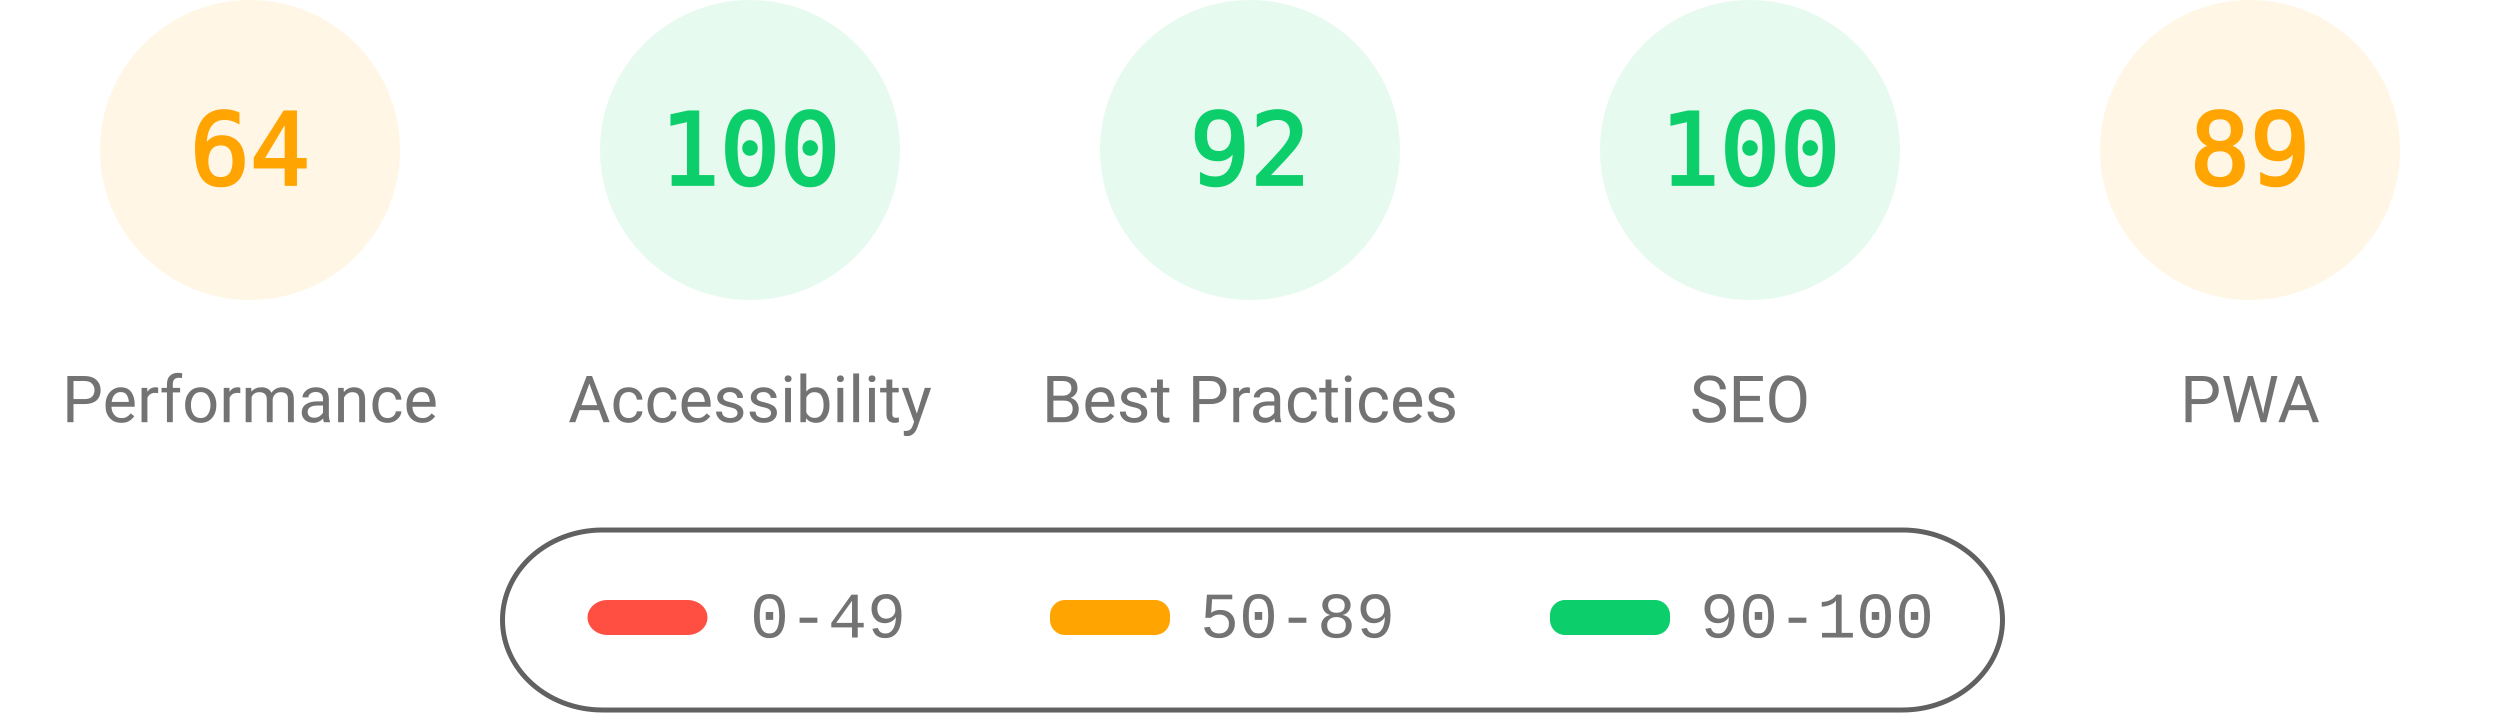
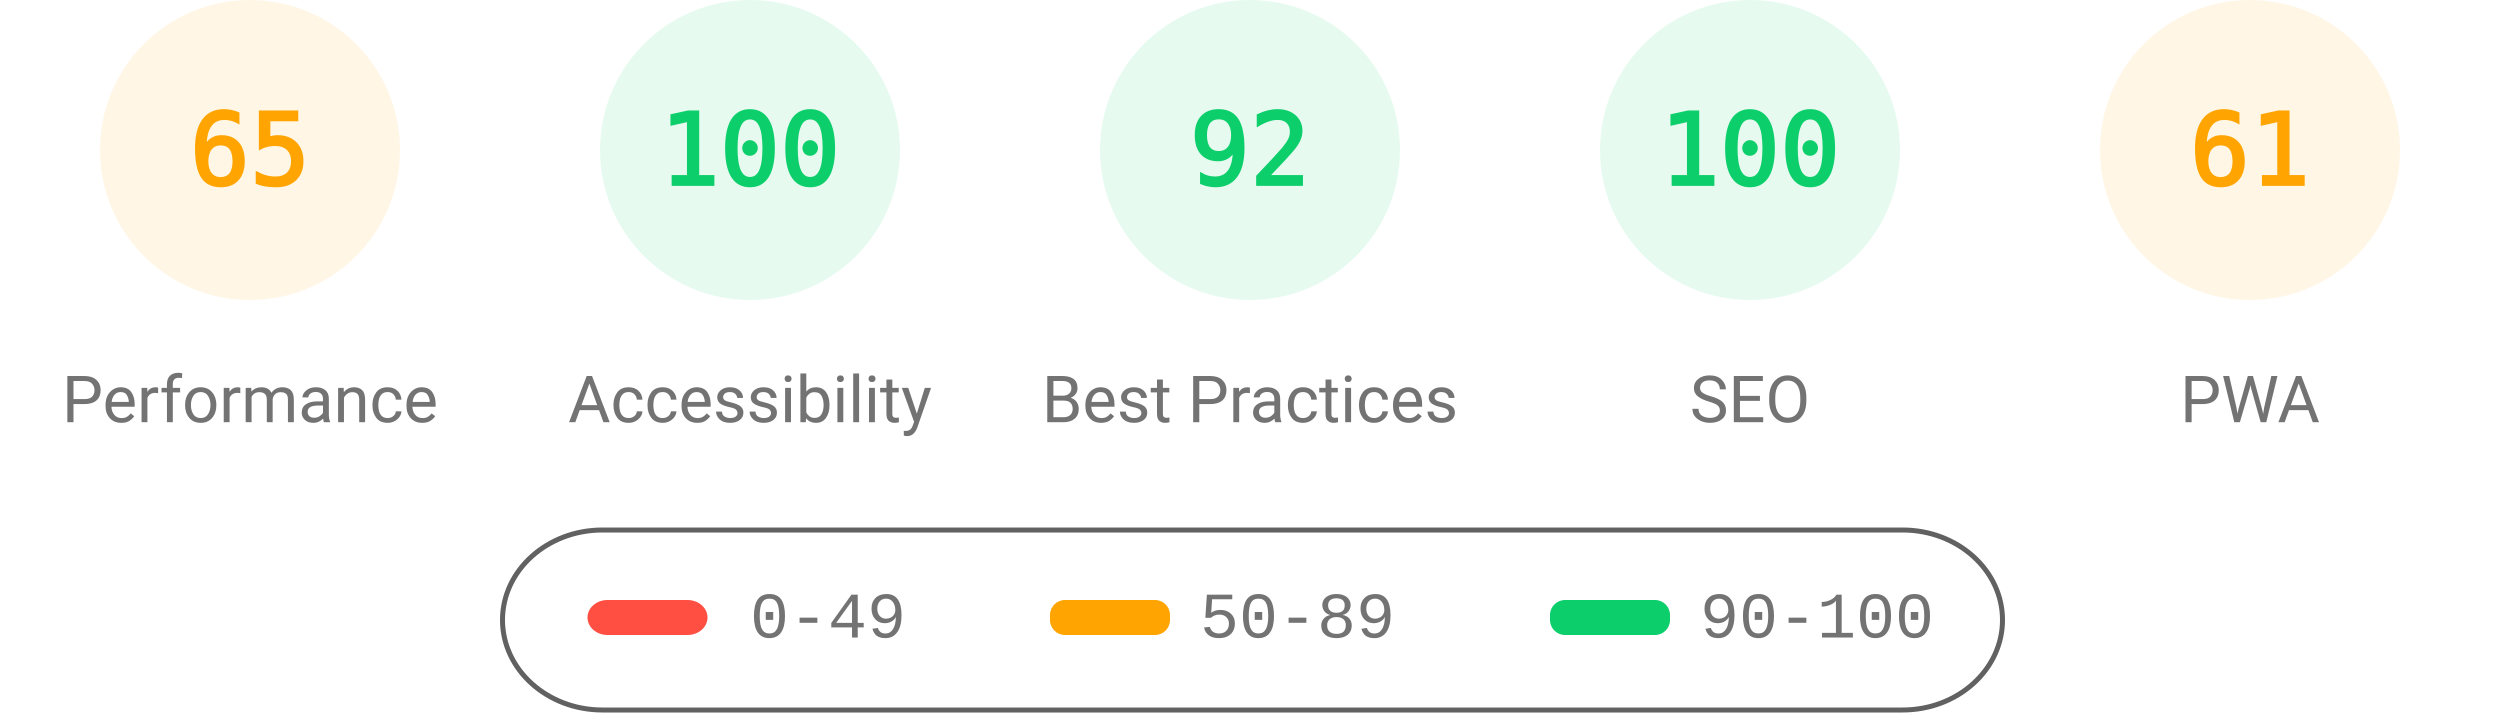
<svg xmlns="http://www.w3.org/2000/svg" fill="none" width="1000" height="285">
  <style>.gauge-base{opacity:.1}.gauge-arc{fill:none;animation-delay:250ms;stroke-linecap:round;transform:rotate(-90deg);transform-origin:100px 60px;animation:load-gauge 1s ease forwards}.guage-text{font-size:40px;font-family:monospace;text-align:center}.guage-red{color:#ff4e42;fill:#ff4e42;stroke:#ff4e42}.guage-orange{color:#ffa400;fill:#ffa400;stroke:#ffa400}.guage-green{color:#0cce6b;fill:#0cce6b;stroke:#0cce6b}.guage-undefined{color:#5c5c5c;fill:#5c5c5c;stroke:#5c5c5c}.guage-title{color:#737373;fill:#737373;stroke:none;font-size:26px;line-height:26px;font-family:Roboto,Halvetica,Arial,sans-serif}@keyframes load-gauge{from{stroke-dasharray:0 352.858}}</style>
  <svg class="guage-div guage-perf guage-orange" viewBox="0 0 200 200" width="200" height="200">
    <circle class="gauge-base" r="56" cx="100" cy="60" stroke-width="8" />
-     <circle class="gauge-arc guage-arc-1" r="56" cx="100" cy="60" stroke-width="8" style="stroke-dasharray:225.189,351.858" />
-     <text class="guage-text" x="100" y="60" alignment-baseline="central" dominant-baseline="central" text-anchor="middle">64</text>
+     <circle class="gauge-arc guage-arc-1" r="56" cx="100" cy="60" stroke-width="8" style="stroke-dasharray:228.708,351.858" />
+     <text class="guage-text" x="100" y="60" alignment-baseline="central" dominant-baseline="central" text-anchor="middle">65</text>
    <text class="guage-title" x="100" y="160" alignment-baseline="central" dominant-baseline="central" text-anchor="middle">Performance</text>
  </svg>
  <svg class="guage-div guage-acc guage-green" viewBox="0 0 200 200" width="200" height="200" x="200">
    <circle class="gauge-base" r="56" cx="100" cy="60" stroke-width="8" />
    <circle class="gauge-arc guage-arc-2" r="56" cx="100" cy="60" stroke-width="8" style="stroke-dasharray:351.858,351.858" />
    <text class="guage-text" x="100" y="60" alignment-baseline="central" dominant-baseline="central" text-anchor="middle">100</text>
    <text class="guage-title" x="100" y="160" alignment-baseline="central" dominant-baseline="central" text-anchor="middle">Accessibility</text>
  </svg>
  <svg class="guage-div guage-best guage-green" viewBox="0 0 200 200" width="200" height="200" x="400">
    <circle class="gauge-base" r="56" cx="100" cy="60" stroke-width="8" />
    <circle class="gauge-arc guage-arc-3" r="56" cx="100" cy="60" stroke-width="8" style="stroke-dasharray:323.709,351.858" />
    <text class="guage-text" x="100" y="60" alignment-baseline="central" dominant-baseline="central" text-anchor="middle">92</text>
    <text class="guage-title" x="100" y="160" alignment-baseline="central" dominant-baseline="central" text-anchor="middle">Best Practices</text>
  </svg>
  <svg class="guage-div guage-seo guage-green" viewBox="0 0 200 200" width="200" height="200" x="600">
    <circle class="gauge-base" r="56" cx="100" cy="60" stroke-width="8" />
    <circle class="gauge-arc guage-arc-4" r="56" cx="100" cy="60" stroke-width="8" style="stroke-dasharray:351.858,351.858" />
    <text class="guage-text" x="100" y="60" alignment-baseline="central" dominant-baseline="central" text-anchor="middle">100</text>
    <text class="guage-title" x="100" y="160" alignment-baseline="central" dominant-baseline="central" text-anchor="middle">SEO</text>
  </svg>
  <svg class="guage-div guage-pwa guage-orange" viewBox="0 0 200 200" width="200" height="200" x="800">
    <circle class="gauge-base" r="56" cx="100" cy="60" stroke-width="8" />
-     <circle class="gauge-arc guage-arc-4" r="56" cx="100" cy="60" stroke-width="8" style="stroke-dasharray:313.154,351.858" />
-     <text class="guage-text" x="100" y="60" alignment-baseline="central" dominant-baseline="central" text-anchor="middle">89</text>
+     <circle class="gauge-arc guage-arc-4" r="56" cx="100" cy="60" stroke-width="8" style="stroke-dasharray:214.633,351.858" />
+     <text class="guage-text" x="100" y="60" alignment-baseline="central" dominant-baseline="central" text-anchor="middle">61</text>
    <text class="guage-title" x="100" y="160" alignment-baseline="central" dominant-baseline="central" text-anchor="middle">PWA</text>
  </svg>
  <svg width="604" height="76" x="200" y="210">
    <path fill="none" id="canvas_background" d="M-1-1h604v80H-1z" />
    <rect fill-opacity="0" stroke="#616161" stroke-width="2" rx="40" id="svg_2" height="72" width="600" y="2" x="1" fill="#000" />
    <rect stroke="#000" rx="8" id="svg_3" height="14" width="48" y="30" x="35" stroke-opacity="null" stroke-width="0" fill="#ff4e42" />
    <rect stroke="#000" rx="6" id="svg_4" height="14" width="48" y="30" x="220" stroke-opacity="null" stroke-width="0" fill="#ffa400" />
    <rect stroke="#000" rx="6" id="svg_5" height="14" width="48" y="30" x="420" stroke-opacity="null" stroke-width="0" fill="#0cce6b" />
    <text xml:space="preserve" text-anchor="start" font-family="'Courier New', Courier, monospace" font-size="26" id="svg_6" y="45" x="100" stroke-opacity="null" stroke-width="0" stroke="#000" fill="#737373">0-49</text>
    <text xml:space="preserve" text-anchor="start" font-family="'Courier New', Courier, monospace" font-size="26" id="svg_7" y="45" x="280" stroke-opacity="null" stroke-width="0" stroke="#000" fill="#737373">50-89</text>
    <text xml:space="preserve" text-anchor="start" font-family="'Courier New', Courier, monospace" font-size="26" id="svg_8" y="45" x="480" stroke-opacity="null" stroke-width="0" stroke="#000" fill="#737373">90-100</text>
  </svg>
</svg>
